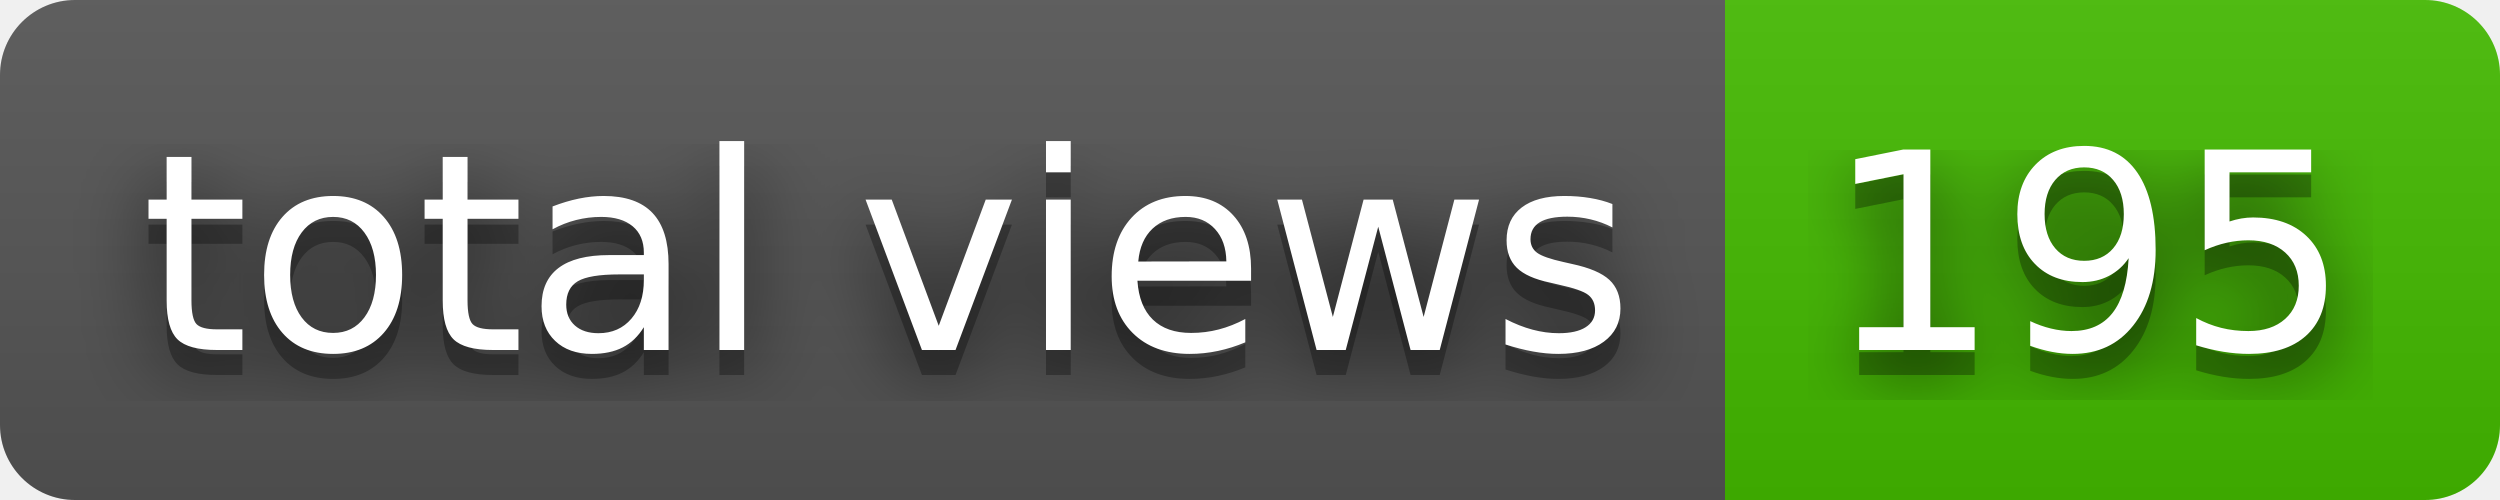
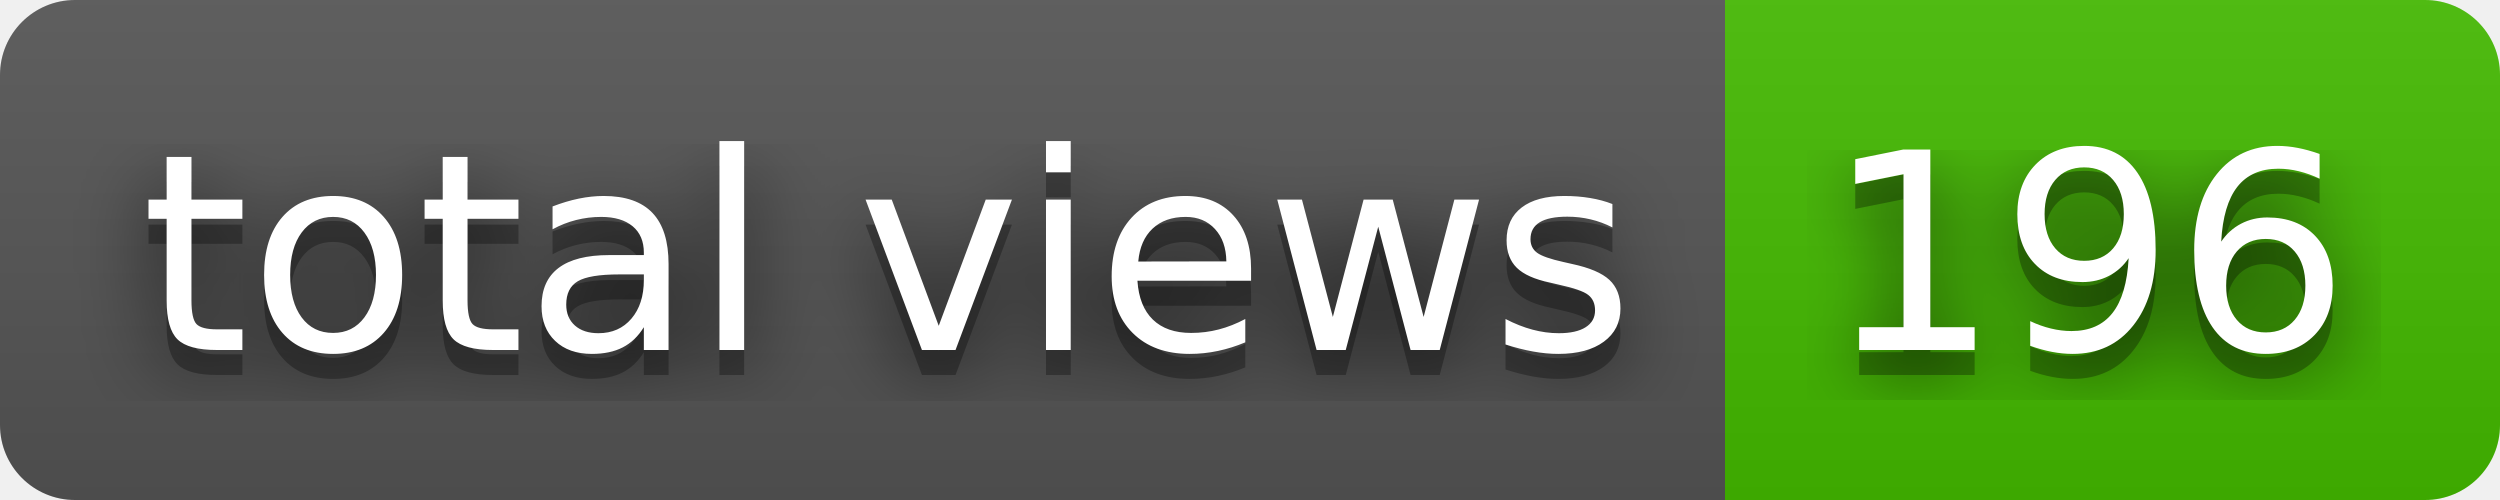
- <svg xmlns="http://www.w3.org/2000/svg" width="100" height="20" role="img" aria-label="total views: 195">
+ <svg xmlns="http://www.w3.org/2000/svg" width="100" height="20" role="img" aria-label="total views: 196">
  <filter id="blur">
    <feGaussianBlur stdDeviation="16" />
  </filter>
  <linearGradient id="s" x2="0" y2="100%">
    <stop offset="0" stop-color="#bbb" stop-opacity=".1" />
    <stop offset="1" stop-opacity=".1" />
  </linearGradient>
  <clipPath id="r">
    <rect width="100" height="20" rx="3" />
  </clipPath>
  <g clip-path="url(#r)">
    <rect width="69" height="20" fill="#555" />
    <rect x="69" width="31" height="20" fill="#4b0" />
    <rect width="100" height="20" fill="url(#s)" />
  </g>
  <g fill="#fff" text-anchor="middle" font-family="Verdana,Geneva,DejaVu Sans,sans-serif" text-rendering="geometricPrecision" font-size="110">
    <g transform="scale(.1)">
      <g aria-hidden="true" fill="#010101">
        <text x="355" y="150" fill-opacity=".8" filter="url(#blur)" textLength="590">total views</text>
        <text x="355" y="150" fill-opacity=".3" textLength="590">total views</text>
      </g>
      <text x="355" y="140" textLength="590">total views</text>
    </g>
    <g transform="scale(.1)">
      <g aria-hidden="true" fill="#010101">
-         <text x="835" y="150" fill-opacity=".8" filter="url(#blur)" textLength="210">195</text>
-         <text x="835" y="150" fill-opacity=".3" textLength="210">195</text>
+         <text x="835" y="150" fill-opacity=".8" filter="url(#blur)" textLength="210">196</text>
+         <text x="835" y="150" fill-opacity=".3" textLength="210">196</text>
      </g>
-       <text x="835" y="140" textLength="210">195</text>
+       <text x="835" y="140" textLength="210">196</text>
    </g>
  </g>
</svg>
